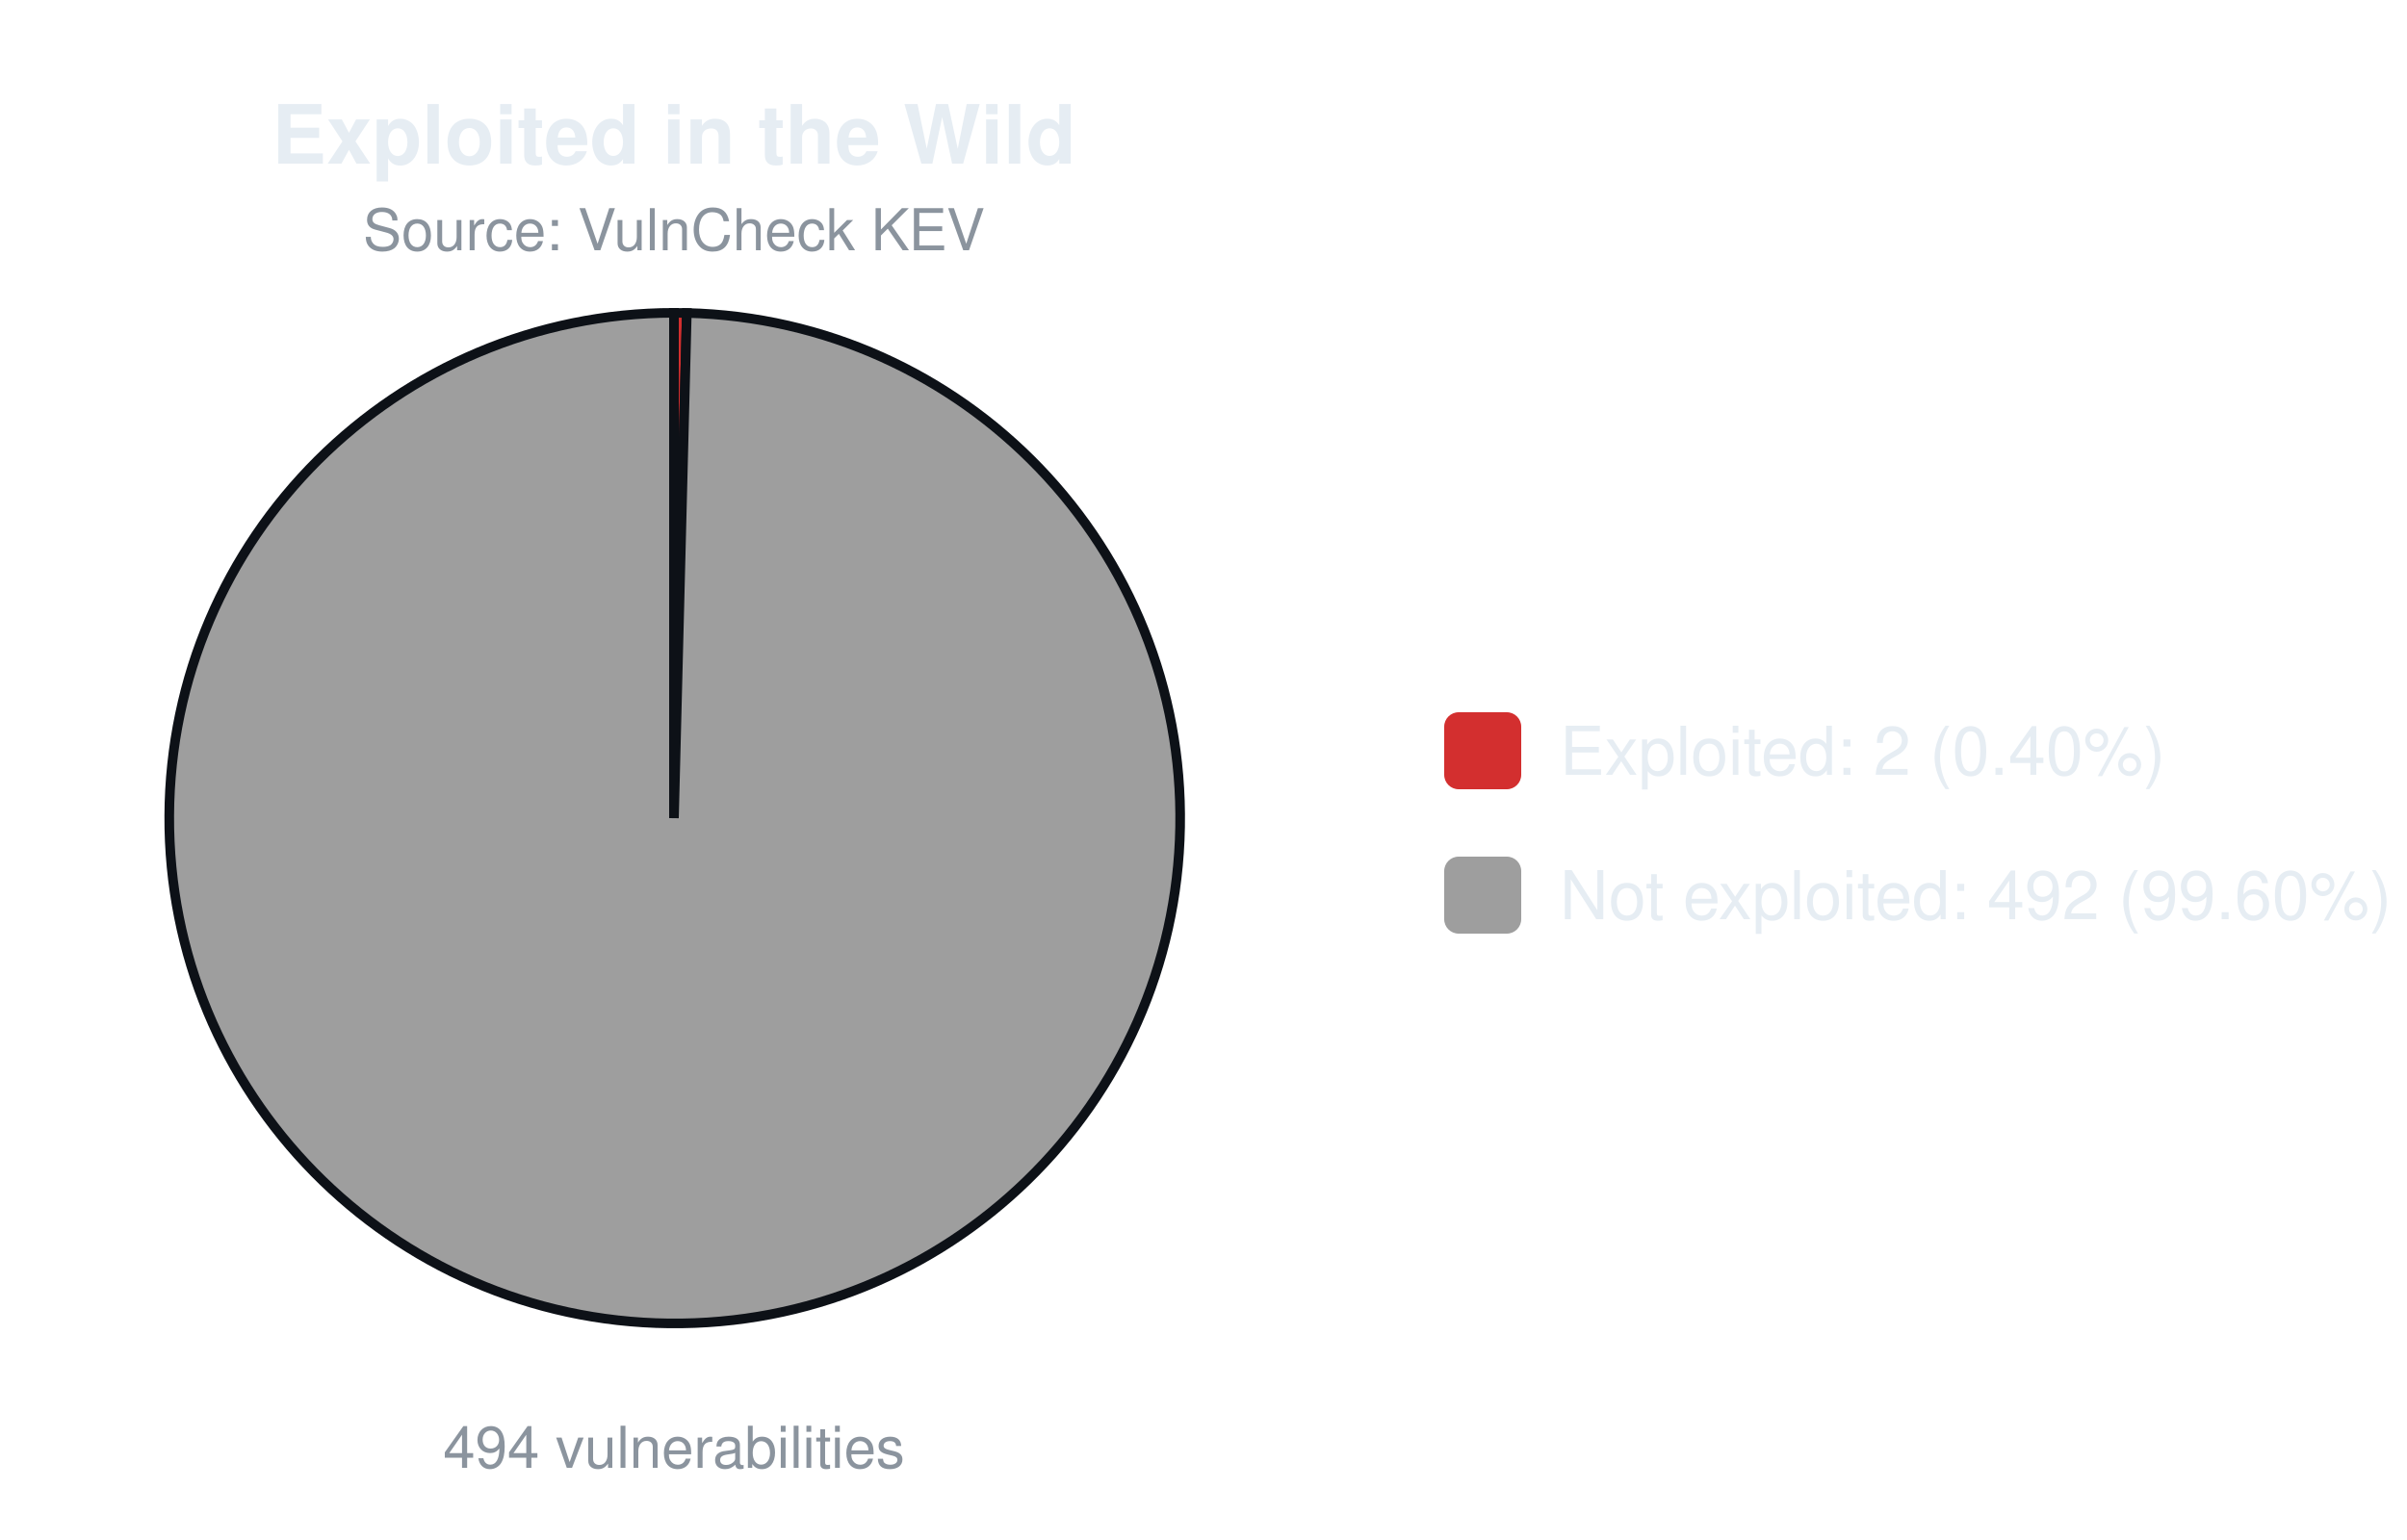
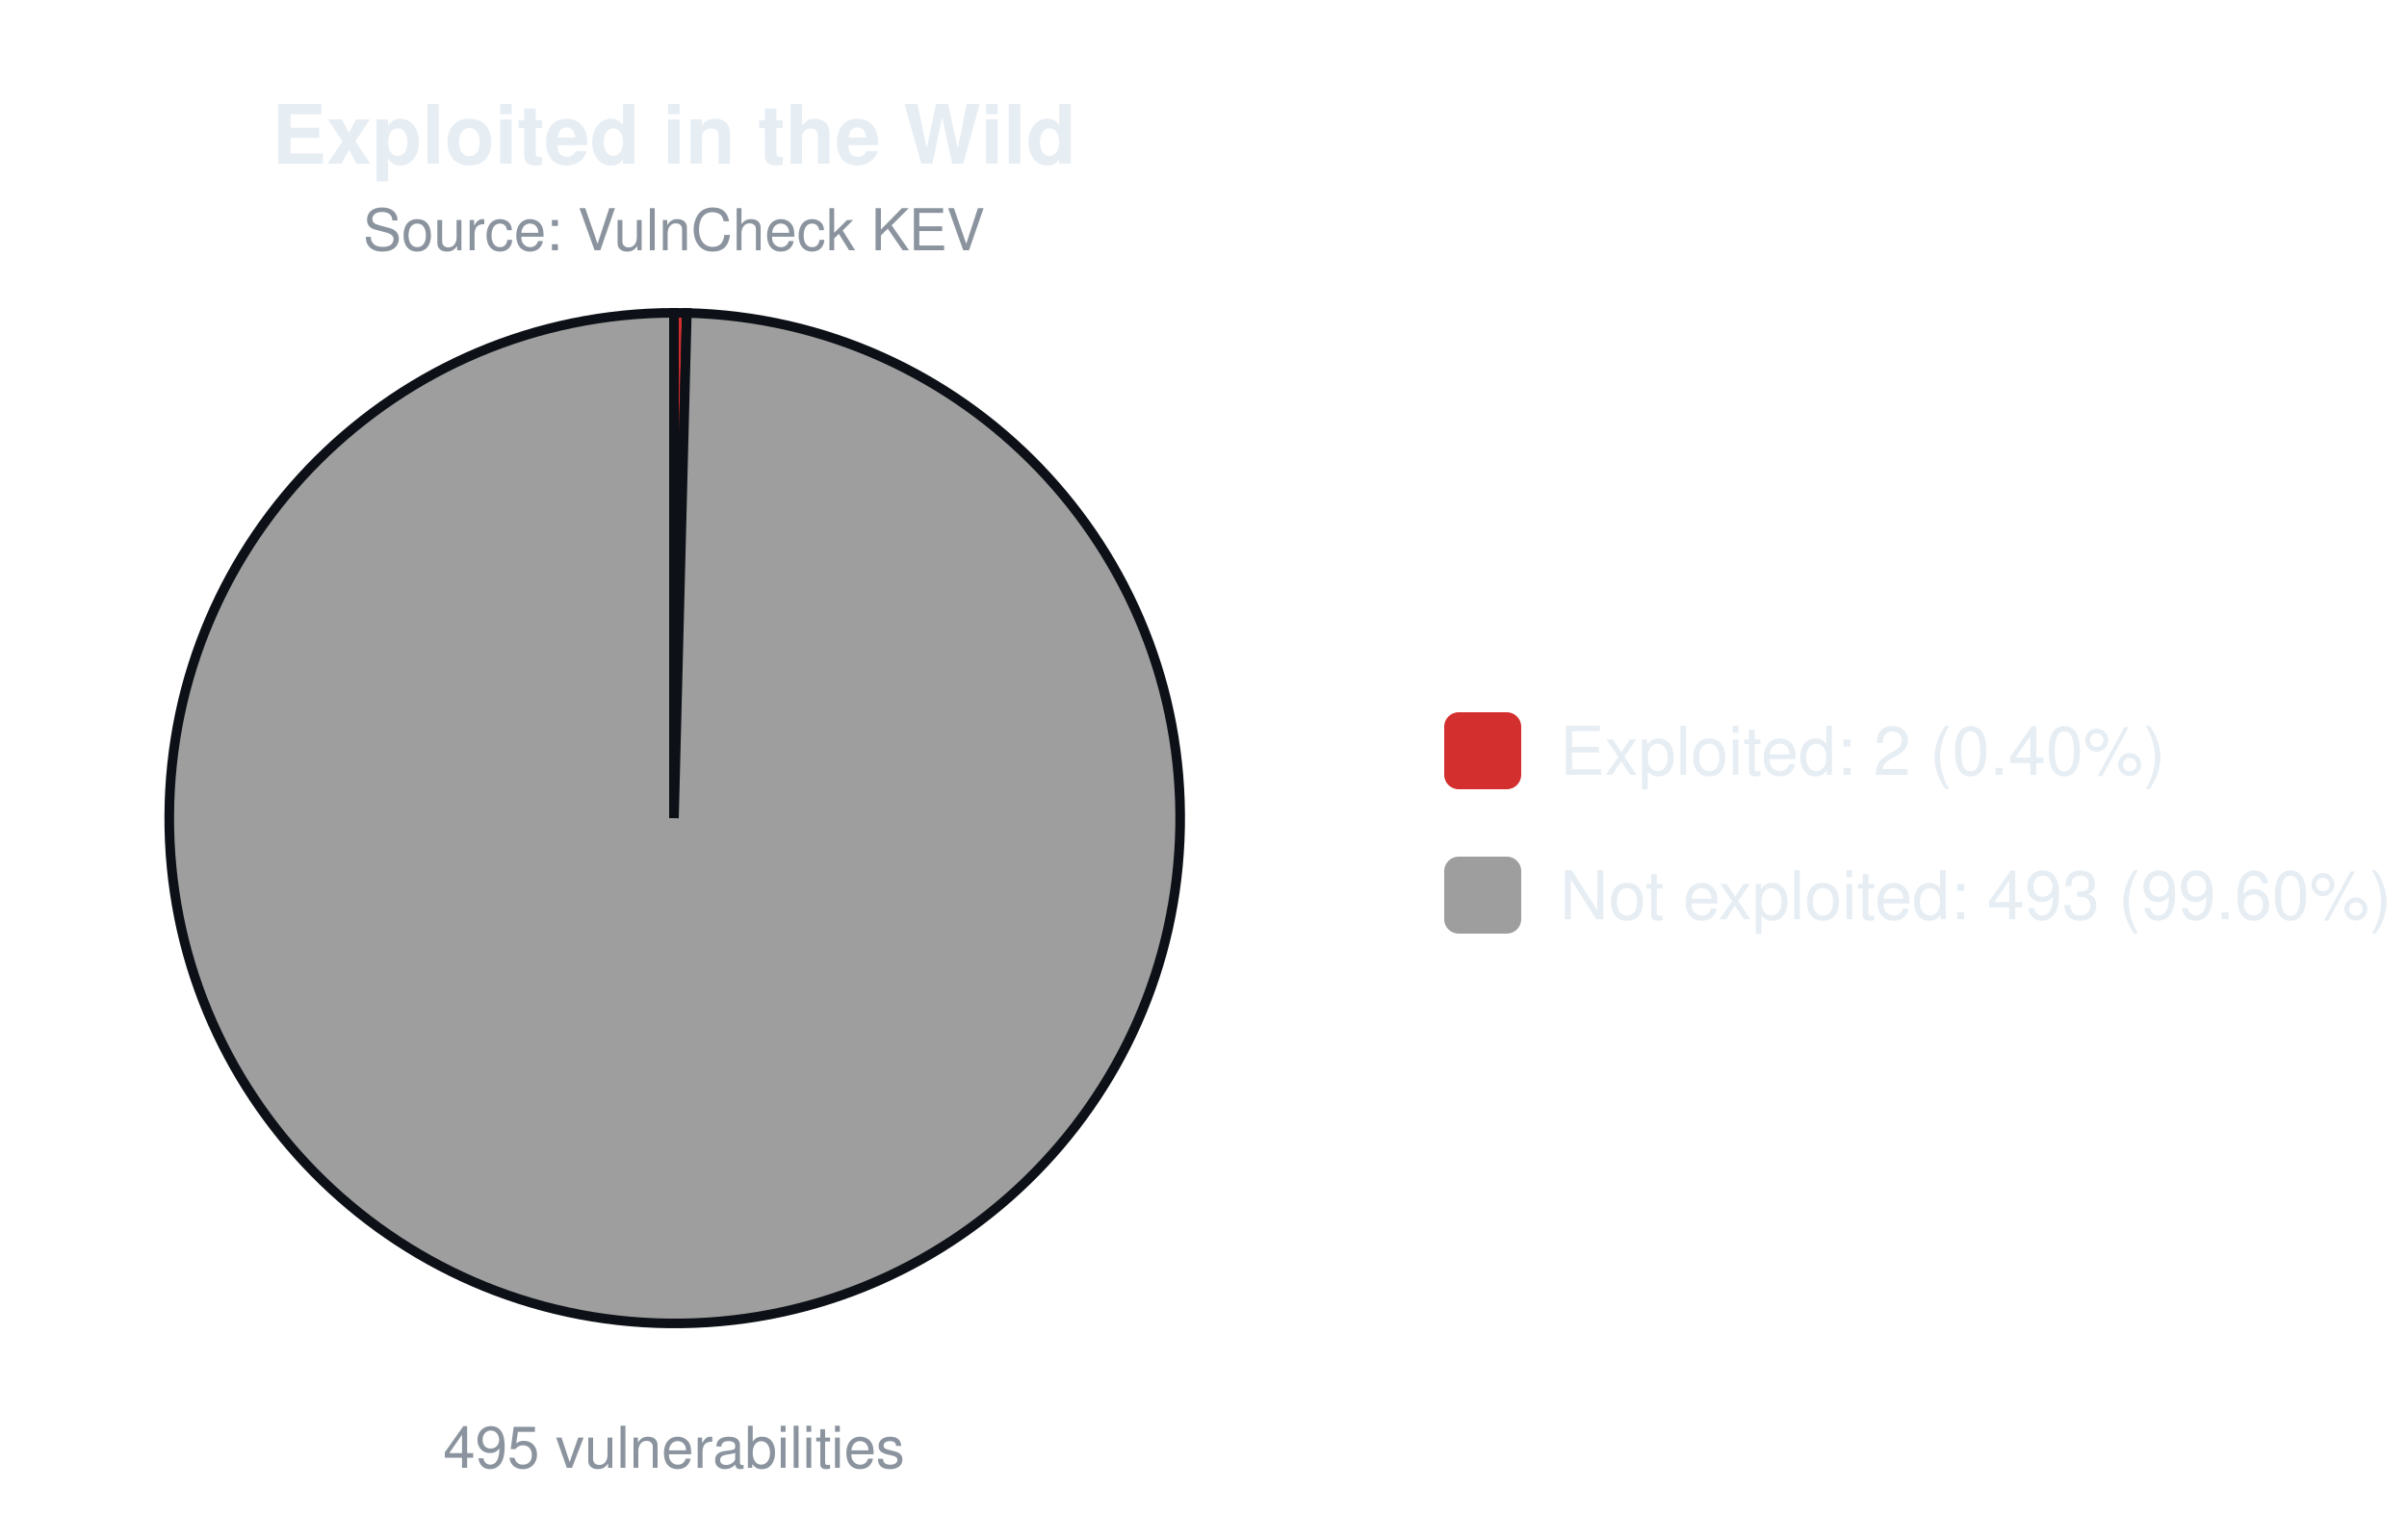
<svg xmlns="http://www.w3.org/2000/svg" width="500" height="320" viewBox="0 0 500 320" font-family="-apple-system,Segoe UI,Helvetica,Arial,sans-serif">
  <text x="140.0" y="34" font-size="17" font-weight="600" text-anchor="middle" fill="#e6edf3">Exploited in the Wild</text>
  <text x="140.0" y="52" font-size="12" text-anchor="middle" fill="#8b949e">Source: VulnCheck KEV</text>
  <path d="M140.00,170.00 L140.00,65.00 A105.0,105.0 0 0 1 142.67,65.03 Z" fill="#d32f2f" stroke="#0d1117" stroke-width="2" />
  <path d="M140.00,170.00 L142.67,65.03 A105.0,105.0 0 1 1 140.00,65.00 Z" fill="#9e9e9e" stroke="#0d1117" stroke-width="2" />
-   <text x="140.0" y="305" font-size="12" text-anchor="middle" fill="#8b949e">494 vulnerabilities</text>
+   <text x="140.0" y="305" font-size="12" text-anchor="middle" fill="#8b949e">495 vulnerabilities</text>
  <rect x="300.0" y="148.0" width="16" height="16" rx="3" fill="#d32f2f" />
  <text x="324.0" y="161.0" font-size="14" fill="#e6edf3">Exploited: 2 (0.40%)</text>
  <rect x="300.0" y="178.0" width="16" height="16" rx="3" fill="#9e9e9e" />
-   <text x="324.0" y="191.0" font-size="14" fill="#e6edf3">Not exploited: 492 (99.60%)</text>
+   <text x="324.0" y="191.0" font-size="14" fill="#e6edf3">Not exploited: 493 (99.60%)</text>
</svg>
